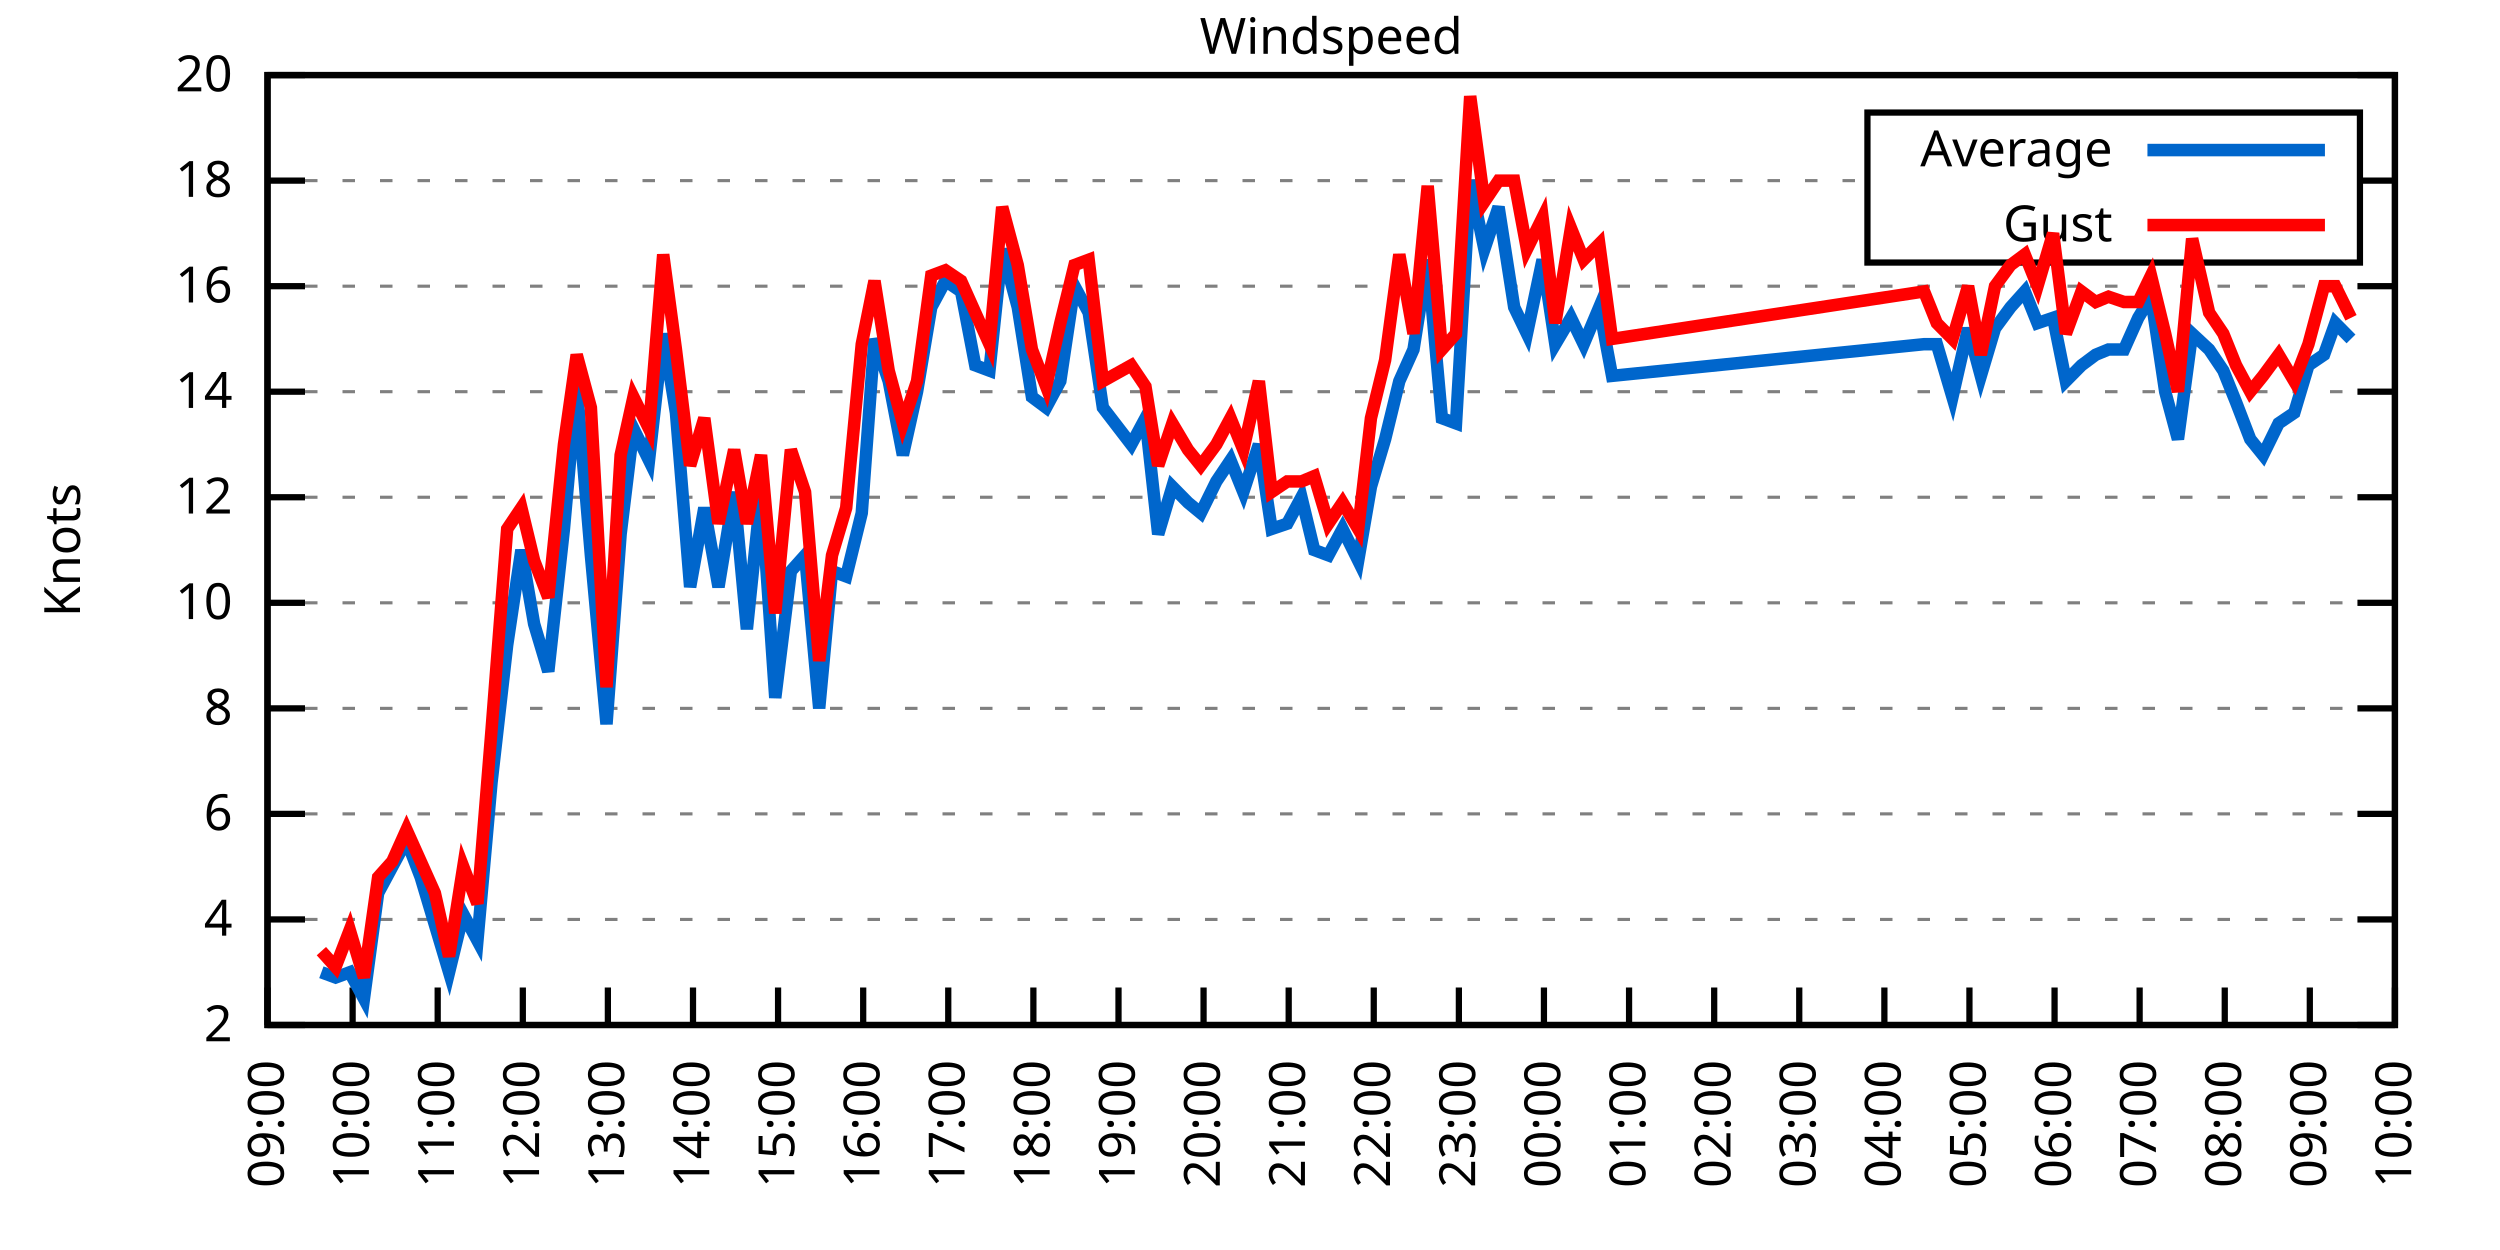
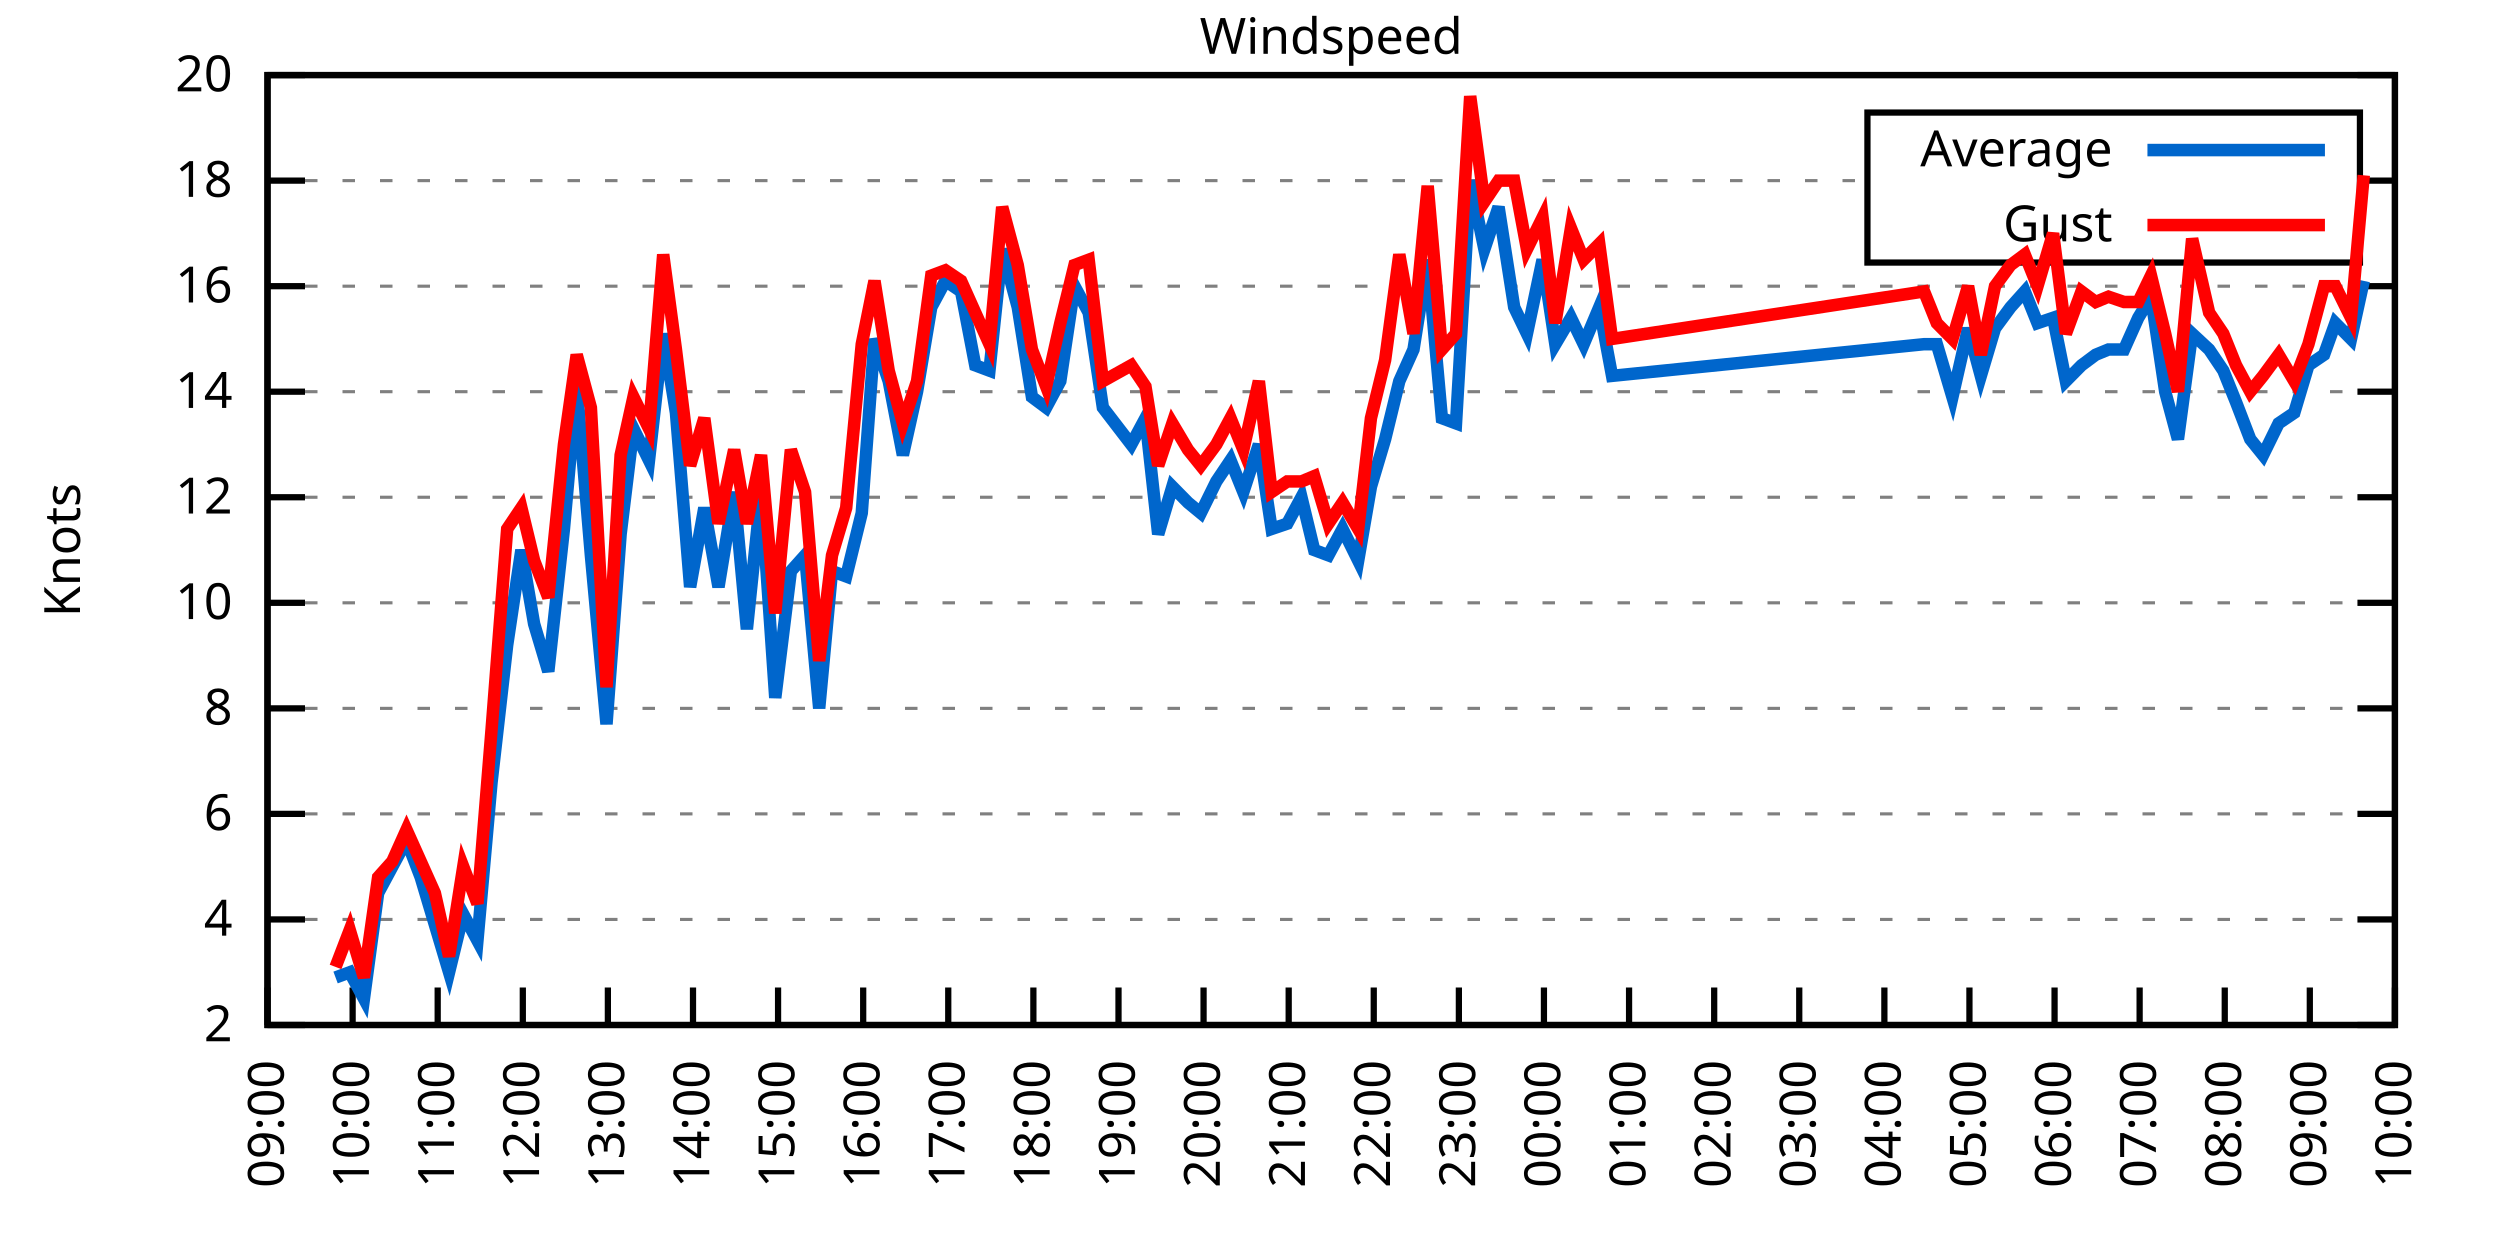
<svg xmlns="http://www.w3.org/2000/svg" xmlns:xlink="http://www.w3.org/1999/xlink" width="400" height="200" viewBox="0 0 400 200">
  <g id="gnuplot_canvas">
    <rect x="0" y="0" width="400" height="200" fill="none" />
    <defs>
      <circle id="gpDot" r="0.5" stroke-width="0.5" stroke="currentColor" />
      <path id="gpPt0" stroke-width="0.333" stroke="currentColor" d="M-1,0 h2 M0,-1 v2" />
      <path id="gpPt1" stroke-width="0.333" stroke="currentColor" d="M-1,-1 L1,1 M1,-1 L-1,1" />
      <path id="gpPt2" stroke-width="0.333" stroke="currentColor" d="M-1,0 L1,0 M0,-1 L0,1 M-1,-1 L1,1 M-1,1 L1,-1" />
      <rect id="gpPt3" stroke-width="0.333" stroke="currentColor" x="-1" y="-1" width="2" height="2" />
      <rect id="gpPt4" stroke-width="0.333" stroke="currentColor" fill="currentColor" x="-1" y="-1" width="2" height="2" />
      <circle id="gpPt5" stroke-width="0.333" stroke="currentColor" cx="0" cy="0" r="1" />
      <use xlink:href="#gpPt5" id="gpPt6" fill="currentColor" stroke="none" />
      <path id="gpPt7" stroke-width="0.333" stroke="currentColor" d="M0,-1.33 L-1.33,0.67 L1.33,0.67 z" />
      <use xlink:href="#gpPt7" id="gpPt8" fill="currentColor" stroke="none" />
      <use xlink:href="#gpPt7" id="gpPt9" stroke="currentColor" transform="rotate(180)" />
      <use xlink:href="#gpPt9" id="gpPt10" fill="currentColor" stroke="none" />
      <use xlink:href="#gpPt3" id="gpPt11" stroke="currentColor" transform="rotate(45)" />
      <use xlink:href="#gpPt11" id="gpPt12" fill="currentColor" stroke="none" />
      <path id="gpPt13" stroke-width="0.333" stroke="currentColor" d="M0,1.330 L1.265,0.411 L0.782,-1.067 L-0.782,-1.076 L-1.265,0.411 z" />
      <use xlink:href="#gpPt13" id="gpPt14" fill="currentColor" stroke="none" />
      <filter id="textbox" filterUnits="objectBoundingBox" x="0" y="0" height="1" width="1">
        <feFlood flood-color="white" flood-opacity="1" result="bgnd" />
        <feComposite in="SourceGraphic" in2="bgnd" operator="atop" />
      </filter>
      <filter id="greybox" filterUnits="objectBoundingBox" x="0" y="0" height="1" width="1">
        <feFlood flood-color="lightgrey" flood-opacity="1" result="grey" />
        <feComposite in="SourceGraphic" in2="grey" operator="atop" />
      </filter>
    </defs>
    <g fill="none" color="white" stroke="currentColor" stroke-width="1.00" stroke-linecap="butt" stroke-linejoin="miter">
</g>
    <g fill="none" color="black" stroke="currentColor" stroke-width="1.00" stroke-linecap="butt" stroke-linejoin="miter">
      <g stroke="none" shape-rendering="crispEdges">
        <polygon fill="rgb(255, 255, 255)" points="42.80,164.00 383.18,164.00 383.18,12.02 42.80,12.02 " />
      </g>
    </g>
    <g fill="none" color="black" stroke="currentColor" stroke-width="1.00" stroke-linecap="butt" stroke-linejoin="miter">
</g>
    <g fill="none" color="black" stroke="black" stroke-width="0.50" stroke-linecap="butt" stroke-linejoin="miter">
</g>
    <g fill="none" color="gray" stroke="currentColor" stroke-width="0.50" stroke-linecap="butt" stroke-linejoin="miter">
      <path stroke="gray" stroke-dasharray="2,4" class="gridline" d="M42.80,164.00 L383.19,164.00  " />
    </g>
    <g fill="none" color="gray" stroke="gray" stroke-width="1.00" stroke-linecap="butt" stroke-linejoin="miter">
</g>
    <g fill="none" color="black" stroke="currentColor" stroke-width="1.00" stroke-linecap="butt" stroke-linejoin="miter">
      <path stroke="black" d="M42.80,164.00 L48.80,164.00 M383.19,164.00 L377.19,164.00  " />
      <g transform="translate(37.20,166.60)" stroke="none" fill="black" font-family="Sans" font-size="8.00" text-anchor="end">
        <text>
          <tspan font-family="Sans"> 2</tspan>
        </text>
      </g>
    </g>
    <g fill="none" color="black" stroke="currentColor" stroke-width="1.00" stroke-linecap="butt" stroke-linejoin="miter">
</g>
    <g fill="none" color="black" stroke="black" stroke-width="0.50" stroke-linecap="butt" stroke-linejoin="miter">
</g>
    <g fill="none" color="gray" stroke="currentColor" stroke-width="0.50" stroke-linecap="butt" stroke-linejoin="miter">
      <path stroke="gray" stroke-dasharray="2,4" class="gridline" d="M42.80,147.11 L383.19,147.11  " />
    </g>
    <g fill="none" color="gray" stroke="gray" stroke-width="1.00" stroke-linecap="butt" stroke-linejoin="miter">
</g>
    <g fill="none" color="black" stroke="currentColor" stroke-width="1.00" stroke-linecap="butt" stroke-linejoin="miter">
      <path stroke="black" d="M42.80,147.11 L48.80,147.11 M383.19,147.11 L377.19,147.11  " />
      <g transform="translate(37.20,149.71)" stroke="none" fill="black" font-family="Sans" font-size="8.00" text-anchor="end">
        <text>
          <tspan font-family="Sans"> 4</tspan>
        </text>
      </g>
    </g>
    <g fill="none" color="black" stroke="currentColor" stroke-width="1.00" stroke-linecap="butt" stroke-linejoin="miter">
</g>
    <g fill="none" color="black" stroke="black" stroke-width="0.50" stroke-linecap="butt" stroke-linejoin="miter">
</g>
    <g fill="none" color="gray" stroke="currentColor" stroke-width="0.50" stroke-linecap="butt" stroke-linejoin="miter">
      <path stroke="gray" stroke-dasharray="2,4" class="gridline" d="M42.80,130.22 L383.19,130.22  " />
    </g>
    <g fill="none" color="gray" stroke="gray" stroke-width="1.00" stroke-linecap="butt" stroke-linejoin="miter">
</g>
    <g fill="none" color="black" stroke="currentColor" stroke-width="1.00" stroke-linecap="butt" stroke-linejoin="miter">
      <path stroke="black" d="M42.80,130.22 L48.80,130.22 M383.19,130.22 L377.19,130.22  " />
      <g transform="translate(37.20,132.82)" stroke="none" fill="black" font-family="Sans" font-size="8.00" text-anchor="end">
        <text>
          <tspan font-family="Sans"> 6</tspan>
        </text>
      </g>
    </g>
    <g fill="none" color="black" stroke="currentColor" stroke-width="1.00" stroke-linecap="butt" stroke-linejoin="miter">
</g>
    <g fill="none" color="black" stroke="black" stroke-width="0.50" stroke-linecap="butt" stroke-linejoin="miter">
</g>
    <g fill="none" color="gray" stroke="currentColor" stroke-width="0.50" stroke-linecap="butt" stroke-linejoin="miter">
      <path stroke="gray" stroke-dasharray="2,4" class="gridline" d="M42.80,113.34 L383.19,113.34  " />
    </g>
    <g fill="none" color="gray" stroke="gray" stroke-width="1.00" stroke-linecap="butt" stroke-linejoin="miter">
</g>
    <g fill="none" color="black" stroke="currentColor" stroke-width="1.00" stroke-linecap="butt" stroke-linejoin="miter">
      <path stroke="black" d="M42.80,113.34 L48.80,113.34 M383.19,113.34 L377.19,113.34  " />
      <g transform="translate(37.20,115.94)" stroke="none" fill="black" font-family="Sans" font-size="8.00" text-anchor="end">
        <text>
          <tspan font-family="Sans"> 8</tspan>
        </text>
      </g>
    </g>
    <g fill="none" color="black" stroke="currentColor" stroke-width="1.00" stroke-linecap="butt" stroke-linejoin="miter">
</g>
    <g fill="none" color="black" stroke="black" stroke-width="0.50" stroke-linecap="butt" stroke-linejoin="miter">
</g>
    <g fill="none" color="gray" stroke="currentColor" stroke-width="0.50" stroke-linecap="butt" stroke-linejoin="miter">
      <path stroke="gray" stroke-dasharray="2,4" class="gridline" d="M42.80,96.45 L383.19,96.45  " />
    </g>
    <g fill="none" color="gray" stroke="gray" stroke-width="1.00" stroke-linecap="butt" stroke-linejoin="miter">
</g>
    <g fill="none" color="black" stroke="currentColor" stroke-width="1.00" stroke-linecap="butt" stroke-linejoin="miter">
      <path stroke="black" d="M42.80,96.45 L48.80,96.45 M383.19,96.45 L377.19,96.45  " />
      <g transform="translate(37.20,99.05)" stroke="none" fill="black" font-family="Sans" font-size="8.00" text-anchor="end">
        <text>
          <tspan font-family="Sans"> 10</tspan>
        </text>
      </g>
    </g>
    <g fill="none" color="black" stroke="currentColor" stroke-width="1.00" stroke-linecap="butt" stroke-linejoin="miter">
</g>
    <g fill="none" color="black" stroke="black" stroke-width="0.50" stroke-linecap="butt" stroke-linejoin="miter">
</g>
    <g fill="none" color="gray" stroke="currentColor" stroke-width="0.50" stroke-linecap="butt" stroke-linejoin="miter">
      <path stroke="gray" stroke-dasharray="2,4" class="gridline" d="M42.80,79.56 L383.19,79.56  " />
    </g>
    <g fill="none" color="gray" stroke="gray" stroke-width="1.00" stroke-linecap="butt" stroke-linejoin="miter">
</g>
    <g fill="none" color="black" stroke="currentColor" stroke-width="1.00" stroke-linecap="butt" stroke-linejoin="miter">
      <path stroke="black" d="M42.80,79.56 L48.80,79.56 M383.19,79.56 L377.19,79.56  " />
      <g transform="translate(37.20,82.16)" stroke="none" fill="black" font-family="Sans" font-size="8.00" text-anchor="end">
        <text>
          <tspan font-family="Sans"> 12</tspan>
        </text>
      </g>
    </g>
    <g fill="none" color="black" stroke="currentColor" stroke-width="1.00" stroke-linecap="butt" stroke-linejoin="miter">
</g>
    <g fill="none" color="black" stroke="black" stroke-width="0.50" stroke-linecap="butt" stroke-linejoin="miter">
</g>
    <g fill="none" color="gray" stroke="currentColor" stroke-width="0.50" stroke-linecap="butt" stroke-linejoin="miter">
      <path stroke="gray" stroke-dasharray="2,4" class="gridline" d="M42.80,62.67 L383.19,62.67  " />
    </g>
    <g fill="none" color="gray" stroke="gray" stroke-width="1.00" stroke-linecap="butt" stroke-linejoin="miter">
</g>
    <g fill="none" color="black" stroke="currentColor" stroke-width="1.00" stroke-linecap="butt" stroke-linejoin="miter">
      <path stroke="black" d="M42.80,62.67 L48.80,62.67 M383.19,62.67 L377.19,62.67  " />
      <g transform="translate(37.20,65.27)" stroke="none" fill="black" font-family="Sans" font-size="8.00" text-anchor="end">
        <text>
          <tspan font-family="Sans"> 14</tspan>
        </text>
      </g>
    </g>
    <g fill="none" color="black" stroke="currentColor" stroke-width="1.00" stroke-linecap="butt" stroke-linejoin="miter">
</g>
    <g fill="none" color="black" stroke="black" stroke-width="0.50" stroke-linecap="butt" stroke-linejoin="miter">
</g>
    <g fill="none" color="gray" stroke="currentColor" stroke-width="0.50" stroke-linecap="butt" stroke-linejoin="miter">
      <path stroke="gray" stroke-dasharray="2,4" class="gridline" d="M42.80,45.79 L383.19,45.79  " />
    </g>
    <g fill="none" color="gray" stroke="gray" stroke-width="1.00" stroke-linecap="butt" stroke-linejoin="miter">
</g>
    <g fill="none" color="black" stroke="currentColor" stroke-width="1.00" stroke-linecap="butt" stroke-linejoin="miter">
      <path stroke="black" d="M42.80,45.79 L48.80,45.79 M383.19,45.79 L377.19,45.79  " />
      <g transform="translate(37.20,48.39)" stroke="none" fill="black" font-family="Sans" font-size="8.00" text-anchor="end">
        <text>
          <tspan font-family="Sans"> 16</tspan>
        </text>
      </g>
    </g>
    <g fill="none" color="black" stroke="currentColor" stroke-width="1.00" stroke-linecap="butt" stroke-linejoin="miter">
</g>
    <g fill="none" color="black" stroke="black" stroke-width="0.50" stroke-linecap="butt" stroke-linejoin="miter">
</g>
    <g fill="none" color="gray" stroke="currentColor" stroke-width="0.50" stroke-linecap="butt" stroke-linejoin="miter">
      <path stroke="gray" stroke-dasharray="2,4" class="gridline" d="M42.80,28.90 L298.79,28.90 M377.59,28.90 L383.19,28.90  " />
    </g>
    <g fill="none" color="gray" stroke="gray" stroke-width="1.00" stroke-linecap="butt" stroke-linejoin="miter">
</g>
    <g fill="none" color="black" stroke="currentColor" stroke-width="1.00" stroke-linecap="butt" stroke-linejoin="miter">
      <path stroke="black" d="M42.80,28.90 L48.80,28.90 M383.19,28.90 L377.19,28.90  " />
      <g transform="translate(37.20,31.50)" stroke="none" fill="black" font-family="Sans" font-size="8.00" text-anchor="end">
        <text>
          <tspan font-family="Sans"> 18</tspan>
        </text>
      </g>
    </g>
    <g fill="none" color="black" stroke="currentColor" stroke-width="1.00" stroke-linecap="butt" stroke-linejoin="miter">
</g>
    <g fill="none" color="black" stroke="black" stroke-width="0.50" stroke-linecap="butt" stroke-linejoin="miter">
</g>
    <g fill="none" color="gray" stroke="currentColor" stroke-width="0.50" stroke-linecap="butt" stroke-linejoin="miter">
      <path stroke="gray" stroke-dasharray="2,4" class="gridline" d="M42.80,12.01 L383.19,12.01  " />
    </g>
    <g fill="none" color="gray" stroke="gray" stroke-width="1.00" stroke-linecap="butt" stroke-linejoin="miter">
</g>
    <g fill="none" color="black" stroke="currentColor" stroke-width="1.00" stroke-linecap="butt" stroke-linejoin="miter">
      <path stroke="black" d="M42.80,12.01 L48.80,12.01 M383.19,12.01 L377.19,12.01  " />
      <g transform="translate(37.20,14.61)" stroke="none" fill="black" font-family="Sans" font-size="8.00" text-anchor="end">
        <text>
          <tspan font-family="Sans"> 20</tspan>
        </text>
      </g>
    </g>
    <g fill="none" color="black" stroke="currentColor" stroke-width="1.00" stroke-linecap="butt" stroke-linejoin="miter">
      <path stroke="black" d="M42.80,164.00 L42.80,158.00  " />
      <g transform="translate(45.40,169.60) rotate(270.00)" stroke="none" fill="black" font-family="Sans" font-size="8.00" text-anchor="end">
        <text>
          <tspan font-family="Sans">09:00</tspan>
        </text>
      </g>
    </g>
    <g fill="none" color="black" stroke="currentColor" stroke-width="1.00" stroke-linecap="butt" stroke-linejoin="miter">
      <path stroke="black" d="M56.42,164.00 L56.42,158.00  " />
      <g transform="translate(59.02,169.60) rotate(270.00)" stroke="none" fill="black" font-family="Sans" font-size="8.00" text-anchor="end">
        <text>
          <tspan font-family="Sans">10:00</tspan>
        </text>
      </g>
    </g>
    <g fill="none" color="black" stroke="currentColor" stroke-width="1.00" stroke-linecap="butt" stroke-linejoin="miter">
      <path stroke="black" d="M70.03,164.00 L70.03,158.00  " />
      <g transform="translate(72.63,169.60) rotate(270.00)" stroke="none" fill="black" font-family="Sans" font-size="8.00" text-anchor="end">
        <text>
          <tspan font-family="Sans">11:00</tspan>
        </text>
      </g>
    </g>
    <g fill="none" color="black" stroke="currentColor" stroke-width="1.00" stroke-linecap="butt" stroke-linejoin="miter">
      <path stroke="black" d="M83.65,164.00 L83.65,158.00  " />
      <g transform="translate(86.25,169.60) rotate(270.00)" stroke="none" fill="black" font-family="Sans" font-size="8.00" text-anchor="end">
        <text>
          <tspan font-family="Sans">12:00</tspan>
        </text>
      </g>
    </g>
    <g fill="none" color="black" stroke="currentColor" stroke-width="1.00" stroke-linecap="butt" stroke-linejoin="miter">
      <path stroke="black" d="M97.26,164.00 L97.26,158.00  " />
      <g transform="translate(99.86,169.60) rotate(270.00)" stroke="none" fill="black" font-family="Sans" font-size="8.00" text-anchor="end">
        <text>
          <tspan font-family="Sans">13:00</tspan>
        </text>
      </g>
    </g>
    <g fill="none" color="black" stroke="currentColor" stroke-width="1.00" stroke-linecap="butt" stroke-linejoin="miter">
      <path stroke="black" d="M110.88,164.00 L110.88,158.00  " />
      <g transform="translate(113.48,169.60) rotate(270.00)" stroke="none" fill="black" font-family="Sans" font-size="8.00" text-anchor="end">
        <text>
          <tspan font-family="Sans">14:00</tspan>
        </text>
      </g>
    </g>
    <g fill="none" color="black" stroke="currentColor" stroke-width="1.00" stroke-linecap="butt" stroke-linejoin="miter">
      <path stroke="black" d="M124.49,164.00 L124.49,158.00  " />
      <g transform="translate(127.09,169.60) rotate(270.00)" stroke="none" fill="black" font-family="Sans" font-size="8.00" text-anchor="end">
        <text>
          <tspan font-family="Sans">15:00</tspan>
        </text>
      </g>
    </g>
    <g fill="none" color="black" stroke="currentColor" stroke-width="1.00" stroke-linecap="butt" stroke-linejoin="miter">
      <path stroke="black" d="M138.11,164.00 L138.11,158.00  " />
      <g transform="translate(140.71,169.60) rotate(270.00)" stroke="none" fill="black" font-family="Sans" font-size="8.00" text-anchor="end">
        <text>
          <tspan font-family="Sans">16:00</tspan>
        </text>
      </g>
    </g>
    <g fill="none" color="black" stroke="currentColor" stroke-width="1.00" stroke-linecap="butt" stroke-linejoin="miter">
      <path stroke="black" d="M151.72,164.00 L151.72,158.00  " />
      <g transform="translate(154.32,169.60) rotate(270.00)" stroke="none" fill="black" font-family="Sans" font-size="8.00" text-anchor="end">
        <text>
          <tspan font-family="Sans">17:00</tspan>
        </text>
      </g>
    </g>
    <g fill="none" color="black" stroke="currentColor" stroke-width="1.00" stroke-linecap="butt" stroke-linejoin="miter">
      <path stroke="black" d="M165.34,164.00 L165.34,158.00  " />
      <g transform="translate(167.94,169.60) rotate(270.00)" stroke="none" fill="black" font-family="Sans" font-size="8.00" text-anchor="end">
        <text>
          <tspan font-family="Sans">18:00</tspan>
        </text>
      </g>
    </g>
    <g fill="none" color="black" stroke="currentColor" stroke-width="1.00" stroke-linecap="butt" stroke-linejoin="miter">
      <path stroke="black" d="M178.96,164.00 L178.96,158.00  " />
      <g transform="translate(181.56,169.60) rotate(270.00)" stroke="none" fill="black" font-family="Sans" font-size="8.00" text-anchor="end">
        <text>
          <tspan font-family="Sans">19:00</tspan>
        </text>
      </g>
    </g>
    <g fill="none" color="black" stroke="currentColor" stroke-width="1.00" stroke-linecap="butt" stroke-linejoin="miter">
      <path stroke="black" d="M192.57,164.00 L192.57,158.00  " />
      <g transform="translate(195.17,169.60) rotate(270.00)" stroke="none" fill="black" font-family="Sans" font-size="8.00" text-anchor="end">
        <text>
          <tspan font-family="Sans">20:00</tspan>
        </text>
      </g>
    </g>
    <g fill="none" color="black" stroke="currentColor" stroke-width="1.00" stroke-linecap="butt" stroke-linejoin="miter">
      <path stroke="black" d="M206.19,164.00 L206.19,158.00  " />
      <g transform="translate(208.79,169.60) rotate(270.00)" stroke="none" fill="black" font-family="Sans" font-size="8.00" text-anchor="end">
        <text>
          <tspan font-family="Sans">21:00</tspan>
        </text>
      </g>
    </g>
    <g fill="none" color="black" stroke="currentColor" stroke-width="1.00" stroke-linecap="butt" stroke-linejoin="miter">
      <path stroke="black" d="M219.80,164.00 L219.80,158.00  " />
      <g transform="translate(222.40,169.60) rotate(270.00)" stroke="none" fill="black" font-family="Sans" font-size="8.00" text-anchor="end">
        <text>
          <tspan font-family="Sans">22:00</tspan>
        </text>
      </g>
    </g>
    <g fill="none" color="black" stroke="currentColor" stroke-width="1.00" stroke-linecap="butt" stroke-linejoin="miter">
      <path stroke="black" d="M233.42,164.00 L233.42,158.00  " />
      <g transform="translate(236.02,169.60) rotate(270.00)" stroke="none" fill="black" font-family="Sans" font-size="8.00" text-anchor="end">
        <text>
          <tspan font-family="Sans">23:00</tspan>
        </text>
      </g>
    </g>
    <g fill="none" color="black" stroke="currentColor" stroke-width="1.00" stroke-linecap="butt" stroke-linejoin="miter">
      <path stroke="black" d="M247.03,164.00 L247.03,158.00  " />
      <g transform="translate(249.63,169.60) rotate(270.00)" stroke="none" fill="black" font-family="Sans" font-size="8.00" text-anchor="end">
        <text>
          <tspan font-family="Sans">00:00</tspan>
        </text>
      </g>
    </g>
    <g fill="none" color="black" stroke="currentColor" stroke-width="1.00" stroke-linecap="butt" stroke-linejoin="miter">
      <path stroke="black" d="M260.65,164.00 L260.65,158.00  " />
      <g transform="translate(263.25,169.60) rotate(270.00)" stroke="none" fill="black" font-family="Sans" font-size="8.00" text-anchor="end">
        <text>
          <tspan font-family="Sans">01:00</tspan>
        </text>
      </g>
    </g>
    <g fill="none" color="black" stroke="currentColor" stroke-width="1.00" stroke-linecap="butt" stroke-linejoin="miter">
      <path stroke="black" d="M274.27,164.00 L274.27,158.00  " />
      <g transform="translate(276.87,169.60) rotate(270.00)" stroke="none" fill="black" font-family="Sans" font-size="8.00" text-anchor="end">
        <text>
          <tspan font-family="Sans">02:00</tspan>
        </text>
      </g>
    </g>
    <g fill="none" color="black" stroke="currentColor" stroke-width="1.00" stroke-linecap="butt" stroke-linejoin="miter">
      <path stroke="black" d="M287.88,164.00 L287.88,158.00  " />
      <g transform="translate(290.48,169.60) rotate(270.00)" stroke="none" fill="black" font-family="Sans" font-size="8.00" text-anchor="end">
        <text>
          <tspan font-family="Sans">03:00</tspan>
        </text>
      </g>
    </g>
    <g fill="none" color="black" stroke="currentColor" stroke-width="1.00" stroke-linecap="butt" stroke-linejoin="miter">
      <path stroke="black" d="M301.50,164.00 L301.50,158.00  " />
      <g transform="translate(304.10,169.60) rotate(270.00)" stroke="none" fill="black" font-family="Sans" font-size="8.00" text-anchor="end">
        <text>
          <tspan font-family="Sans">04:00</tspan>
        </text>
      </g>
    </g>
    <g fill="none" color="black" stroke="currentColor" stroke-width="1.00" stroke-linecap="butt" stroke-linejoin="miter">
      <path stroke="black" d="M315.11,164.00 L315.11,158.00  " />
      <g transform="translate(317.71,169.60) rotate(270.00)" stroke="none" fill="black" font-family="Sans" font-size="8.00" text-anchor="end">
        <text>
          <tspan font-family="Sans">05:00</tspan>
        </text>
      </g>
    </g>
    <g fill="none" color="black" stroke="currentColor" stroke-width="1.00" stroke-linecap="butt" stroke-linejoin="miter">
      <path stroke="black" d="M328.73,164.00 L328.73,158.00  " />
      <g transform="translate(331.33,169.60) rotate(270.00)" stroke="none" fill="black" font-family="Sans" font-size="8.00" text-anchor="end">
        <text>
          <tspan font-family="Sans">06:00</tspan>
        </text>
      </g>
    </g>
    <g fill="none" color="black" stroke="currentColor" stroke-width="1.00" stroke-linecap="butt" stroke-linejoin="miter">
      <path stroke="black" d="M342.34,164.00 L342.34,158.00  " />
      <g transform="translate(344.94,169.60) rotate(270.00)" stroke="none" fill="black" font-family="Sans" font-size="8.00" text-anchor="end">
        <text>
          <tspan font-family="Sans">07:00</tspan>
        </text>
      </g>
    </g>
    <g fill="none" color="black" stroke="currentColor" stroke-width="1.00" stroke-linecap="butt" stroke-linejoin="miter">
      <path stroke="black" d="M355.96,164.00 L355.96,158.00  " />
      <g transform="translate(358.56,169.60) rotate(270.00)" stroke="none" fill="black" font-family="Sans" font-size="8.00" text-anchor="end">
        <text>
          <tspan font-family="Sans">08:00</tspan>
        </text>
      </g>
    </g>
    <g fill="none" color="black" stroke="currentColor" stroke-width="1.00" stroke-linecap="butt" stroke-linejoin="miter">
      <path stroke="black" d="M369.57,164.00 L369.57,158.00  " />
      <g transform="translate(372.17,169.60) rotate(270.00)" stroke="none" fill="black" font-family="Sans" font-size="8.00" text-anchor="end">
        <text>
          <tspan font-family="Sans">09:00</tspan>
        </text>
      </g>
    </g>
    <g fill="none" color="black" stroke="currentColor" stroke-width="1.00" stroke-linecap="butt" stroke-linejoin="miter">
      <path stroke="black" d="M383.19,164.00 L383.19,158.00  " />
      <g transform="translate(385.79,169.60) rotate(270.00)" stroke="none" fill="black" font-family="Sans" font-size="8.00" text-anchor="end">
        <text>
          <tspan font-family="Sans">10:00</tspan>
        </text>
      </g>
    </g>
    <g fill="none" color="black" stroke="currentColor" stroke-width="1.00" stroke-linecap="butt" stroke-linejoin="miter">
</g>
    <g fill="none" color="black" stroke="currentColor" stroke-width="1.00" stroke-linecap="butt" stroke-linejoin="miter">
      <path stroke="black" d="M42.80,12.01 L42.80,164.00 L383.19,164.00 L383.19,12.01 L42.80,12.01 Z  " />
    </g>
    <g fill="none" color="black" stroke="currentColor" stroke-width="1.00" stroke-linecap="butt" stroke-linejoin="miter">
</g>
    <g fill="none" color="black" stroke="currentColor" stroke-width="1.00" stroke-linecap="butt" stroke-linejoin="miter">
      <path stroke="black" d="M298.79,42.01 L298.79,18.01 L377.59,18.01 L377.59,42.01 L298.79,42.01 Z  " />
    </g>
    <g id="Windspeed_plot_1">
      <g fill="none" color="white" stroke="black" stroke-width="2.00" stroke-linecap="butt" stroke-linejoin="miter">
</g>
      <g fill="none" color="black" stroke="currentColor" stroke-width="2.00" stroke-linecap="butt" stroke-linejoin="miter">
        <g transform="translate(337.99,26.61)" stroke="none" fill="black" font-family="Sans" font-size="8.00" text-anchor="end">
          <text>
            <tspan font-family="Sans">Average</tspan>
          </text>
        </g>
      </g>
      <g fill="none" color="black" stroke="currentColor" stroke-width="2.00" stroke-linecap="butt" stroke-linejoin="miter">
-         <path stroke="rgb(  0, 102, 204)" d="M343.59,24.01 L371.99,24.01 M51.42,155.56 L53.69,156.40 L55.96,155.56 L58.23,159.78 L60.50,142.89 L62.77,138.67   L65.04,134.45 L67.31,140.36 L69.58,147.96 L71.85,155.56 L74.12,146.27 L76.39,150.49 L78.65,125.16 L81.15,103.20   L83.42,88.00 L85.46,99.83 L87.73,107.43 L90.23,84.63 L92.27,61.83 L94.54,88.85 L97.04,115.87 L99.30,85.47   L101.35,68.58 L103.84,73.65 L106.11,53.39 L108.15,66.05 L110.42,93.92 L112.69,81.25 L114.96,93.92 L117.46,78.72   L119.50,100.67 L121.77,78.72 L124.04,111.65 L126.54,91.38 L128.81,88.85 L131.07,113.34 L133.12,91.38 L135.39,92.23   L137.88,82.09 L139.92,54.23 L142.19,60.98 L144.46,72.81 L146.73,62.67 L149.00,49.16 L151.27,44.94 L153.77,46.63   L156.04,58.45 L158.31,59.30 L160.35,39.87 L162.84,49.16 L165.11,63.52 L167.38,65.21 L169.65,60.98 L171.92,45.79   L174.19,50.01 L176.46,65.21 L181.00,71.12 L183.27,66.90 L185.31,85.47 L187.58,77.87 L190.08,80.41 L192.12,82.09   L194.61,77.03 L196.88,73.65 L198.93,78.72 L201.42,71.12 L203.46,84.63 L205.96,83.78 L208.23,79.56 L210.27,88.00   L212.54,88.85 L214.81,84.63 L217.31,89.69 L219.35,77.87 L221.62,70.27 L223.89,60.98 L226.16,55.92 L228.43,41.56   L230.70,66.90 L232.96,67.74 L235.23,28.90 L237.50,39.87 L239.77,33.12 L242.27,49.16 L244.31,53.39 L246.81,41.56   L248.85,55.07 L251.35,50.85 L253.39,55.07 L255.88,49.16 L257.93,60.14 L307.85,55.07 L309.89,55.07 L312.39,63.52   L314.89,52.54 L316.93,60.14 L319.20,52.54 L321.69,49.16 L323.96,46.63 L326.00,51.70 L328.50,50.85 L330.54,60.98   L333.04,58.45 L335.31,56.76 L337.35,55.92 L339.85,55.92 L342.12,50.85 L344.16,47.47 L346.43,62.67 L348.47,70.27   L350.74,53.39 L353.46,55.92 L355.73,59.30 L357.77,64.36 L360.04,70.27 L362.09,72.81 L364.58,67.74 L367.08,66.05   L369.35,58.45 L371.84,56.76 L373.66,51.70 L376.16,54.23  " />
+         <path stroke="rgb(  0, 102, 204)" d="M343.59,24.01 L371.99,24.01 M53.69,156.40 L55.96,155.56 L58.23,159.78 L60.50,142.89 L62.77,138.67 L65.04,134.45   L67.31,140.36 L69.58,147.96 L71.85,155.56 L74.12,146.27 L76.39,150.49 L78.65,125.16 L81.15,103.20 L83.42,88.00   L85.46,99.83 L87.73,107.43 L90.23,84.63 L92.27,61.83 L94.54,88.85 L97.04,115.87 L99.30,85.47 L101.35,68.58   L103.84,73.65 L106.11,53.39 L108.15,66.05 L110.42,93.92 L112.69,81.25 L114.96,93.92 L117.46,78.72 L119.50,100.67   L121.77,78.72 L124.04,111.65 L126.54,91.38 L128.81,88.85 L131.07,113.34 L133.12,91.38 L135.39,92.23 L137.88,82.09   L139.92,54.23 L142.19,60.98 L144.46,72.81 L146.73,62.67 L149.00,49.16 L151.27,44.94 L153.77,46.63 L156.04,58.45   L158.31,59.30 L160.35,39.87 L162.84,49.16 L165.11,63.52 L167.38,65.21 L169.65,60.98 L171.92,45.79 L174.19,50.01   L176.46,65.21 L181.00,71.12 L183.27,66.90 L185.31,85.47 L187.58,77.87 L190.08,80.41 L192.12,82.09 L194.61,77.03   L196.88,73.65 L198.93,78.72 L201.42,71.12 L203.46,84.63 L205.96,83.78 L208.23,79.56 L210.27,88.00 L212.54,88.85   L214.81,84.63 L217.31,89.69 L219.35,77.87 L221.62,70.27 L223.89,60.98 L226.16,55.92 L228.43,41.56 L230.70,66.90   L232.96,67.74 L235.23,28.90 L237.50,39.87 L239.77,33.12 L242.27,49.16 L244.31,53.39 L246.81,41.56 L248.85,55.07   L251.35,50.85 L253.39,55.07 L255.88,49.16 L257.93,60.14 L307.85,55.07 L309.89,55.07 L312.39,63.52 L314.89,52.54   L316.93,60.14 L319.20,52.54 L321.69,49.16 L323.96,46.63 L326.00,51.70 L328.50,50.85 L330.54,60.98 L333.04,58.45   L335.31,56.76 L337.35,55.92 L339.85,55.92 L342.12,50.85 L344.16,47.47 L346.43,62.67 L348.47,70.27 L350.74,53.39   L353.46,55.92 L355.73,59.30 L357.77,64.36 L360.04,70.27 L362.09,72.81 L364.58,67.74 L367.08,66.05 L369.35,58.45   L371.84,56.76 L373.66,51.70 L376.16,54.23 L378.20,44.94  " />
      </g>
    </g>
    <g id="Windspeed_plot_2">
      <g fill="none" color="black" stroke="currentColor" stroke-width="2.00" stroke-linecap="butt" stroke-linejoin="miter">
        <g transform="translate(337.99,38.61)" stroke="none" fill="black" font-family="Sans" font-size="8.00" text-anchor="end">
          <text>
            <tspan font-family="Sans">Gust</tspan>
          </text>
        </g>
      </g>
      <g fill="none" color="black" stroke="currentColor" stroke-width="2.00" stroke-linecap="butt" stroke-linejoin="miter">
-         <path stroke="rgb(255,   0,   0)" d="M343.59,36.01 L371.99,36.01 M51.42,152.18 L53.69,154.71 L55.96,148.80 L58.23,156.40 L60.50,140.36 L62.77,137.82   L65.04,132.76 L67.31,137.82 L69.58,142.89 L71.85,153.02 L74.12,138.67 L76.39,144.58 L78.65,116.71 L81.15,84.63   L83.42,81.25 L85.46,89.69 L87.73,95.60 L90.23,71.12 L92.27,56.76 L94.54,65.21 L97.04,109.96 L99.30,72.81   L101.35,63.52 L103.84,68.58 L106.11,40.72 L108.15,55.92 L110.42,74.49 L112.69,66.90 L114.96,83.78 L117.46,71.96   L119.50,83.78 L121.77,72.81 L124.04,98.14 L126.54,71.96 L128.81,78.72 L131.07,105.74 L133.12,88.85 L135.39,81.25   L137.88,55.07 L139.92,44.94 L142.19,59.30 L144.46,67.74 L146.73,60.98 L149.00,44.10 L151.27,43.25 L153.77,44.94   L156.04,50.01 L158.31,55.07 L160.35,33.12 L162.84,42.41 L165.11,55.92 L167.38,61.83 L169.65,51.70 L171.92,42.41   L174.19,41.56 L176.46,60.98 L181.00,58.45 L183.27,61.83 L185.31,74.49 L187.58,67.74 L190.08,71.96 L192.12,74.49   L194.61,71.12 L196.88,66.90 L198.93,71.96 L201.42,60.98 L203.46,78.72 L205.96,77.03 L208.23,77.03 L210.27,76.18   L212.54,83.78 L214.81,80.41 L217.31,84.63 L219.35,66.90 L221.62,57.61 L223.89,40.72 L226.16,53.39 L228.43,29.74   L230.70,55.92 L232.96,53.39 L235.23,15.39 L237.50,32.28 L239.77,28.90 L242.27,28.90 L244.31,39.87 L246.81,34.81   L248.85,51.70 L251.35,36.50 L253.39,41.56 L255.88,39.03 L257.93,54.23 L307.85,46.63 L309.89,51.70 L312.39,54.23   L314.89,45.79 L316.93,56.76 L319.20,45.79 L321.69,42.41 L323.96,40.72 L326.00,45.79 L328.50,37.34 L330.54,53.39   L333.04,46.63 L335.31,48.32 L337.35,47.47 L339.85,48.32 L342.12,48.32 L344.16,44.10 L346.43,53.39 L348.47,62.67   L350.74,38.19 L353.46,50.01 L355.73,53.39 L357.77,58.45 L360.04,62.67 L362.09,60.14 L364.58,56.76 L367.08,60.98   L369.35,55.07 L371.84,45.79 L373.66,45.79 L376.16,50.85  " />
+         <path stroke="rgb(255,   0,   0)" d="M343.59,36.01 L371.99,36.01 M53.69,154.71 L55.96,148.80 L58.23,156.40 L60.50,140.36 L62.77,137.82 L65.04,132.76   L67.31,137.82 L69.58,142.89 L71.85,153.02 L74.12,138.67 L76.39,144.58 L78.65,116.71 L81.15,84.63 L83.42,81.25   L85.46,89.69 L87.73,95.60 L90.23,71.12 L92.27,56.76 L94.54,65.21 L97.04,109.96 L99.30,72.81 L101.35,63.52   L103.84,68.58 L106.11,40.72 L108.15,55.92 L110.42,74.49 L112.69,66.90 L114.96,83.78 L117.46,71.96 L119.50,83.78   L121.77,72.81 L124.04,98.14 L126.54,71.96 L128.81,78.72 L131.07,105.74 L133.12,88.85 L135.39,81.25 L137.88,55.07   L139.92,44.94 L142.19,59.30 L144.46,67.74 L146.73,60.98 L149.00,44.10 L151.27,43.25 L153.77,44.94 L156.04,50.01   L158.31,55.07 L160.35,33.12 L162.84,42.41 L165.11,55.92 L167.38,61.83 L169.65,51.70 L171.92,42.41 L174.19,41.56   L176.46,60.98 L181.00,58.45 L183.27,61.83 L185.31,74.49 L187.58,67.74 L190.08,71.96 L192.12,74.49 L194.61,71.12   L196.88,66.90 L198.93,71.96 L201.42,60.98 L203.46,78.72 L205.96,77.03 L208.23,77.03 L210.27,76.18 L212.54,83.78   L214.81,80.41 L217.31,84.63 L219.35,66.90 L221.62,57.61 L223.89,40.72 L226.16,53.39 L228.43,29.74 L230.70,55.92   L232.96,53.39 L235.23,15.39 L237.50,32.28 L239.77,28.90 L242.27,28.90 L244.31,39.87 L246.81,34.81 L248.85,51.70   L251.35,36.50 L253.39,41.56 L255.88,39.03 L257.93,54.23 L307.85,46.63 L309.89,51.70 L312.39,54.23 L314.89,45.79   L316.93,56.76 L319.20,45.79 L321.69,42.41 L323.96,40.72 L326.00,45.79 L328.50,37.34 L330.54,53.39 L333.04,46.63   L335.31,48.32 L337.35,47.47 L339.85,48.32 L342.12,48.32 L344.16,44.10 L346.43,53.39 L348.47,62.67 L350.74,38.19   L353.46,50.01 L355.73,53.39 L357.77,58.45 L360.04,62.67 L362.09,60.14 L364.58,56.76 L367.08,60.98 L369.35,55.07   L371.84,45.79 L373.66,45.79 L376.16,50.85 L378.20,28.05  " />
      </g>
    </g>
    <g fill="none" color="black" stroke="currentColor" stroke-width="2.00" stroke-linecap="butt" stroke-linejoin="miter">
</g>
    <g fill="none" color="black" stroke="black" stroke-width="1.00" stroke-linecap="butt" stroke-linejoin="miter">
</g>
    <g fill="none" color="black" stroke="currentColor" stroke-width="1.00" stroke-linecap="butt" stroke-linejoin="miter">
      <path stroke="black" d="M42.80,12.01 L42.80,164.00 L383.19,164.00 L383.19,12.01 L42.80,12.01 Z  " />
      <g transform="translate(12.80,88.01) rotate(270.00)" stroke="none" fill="black" font-family="Sans" font-size="8.00" text-anchor="middle">
        <text>
          <tspan font-family="Sans">Knots</tspan>
        </text>
      </g>
    </g>
    <g fill="none" color="black" stroke="currentColor" stroke-width="1.00" stroke-linecap="butt" stroke-linejoin="miter">
</g>
    <g fill="none" color="black" stroke="currentColor" stroke-width="1.00" stroke-linecap="butt" stroke-linejoin="miter">
      <g transform="translate(212.99,8.61)" stroke="none" fill="black" font-family="Sans" font-size="8.00" text-anchor="middle">
        <text>
          <tspan font-family="Sans">Windspeed</tspan>
        </text>
      </g>
    </g>
    <g fill="none" color="black" stroke="currentColor" stroke-width="1.00" stroke-linecap="butt" stroke-linejoin="miter">
</g>
  </g>
</svg>
